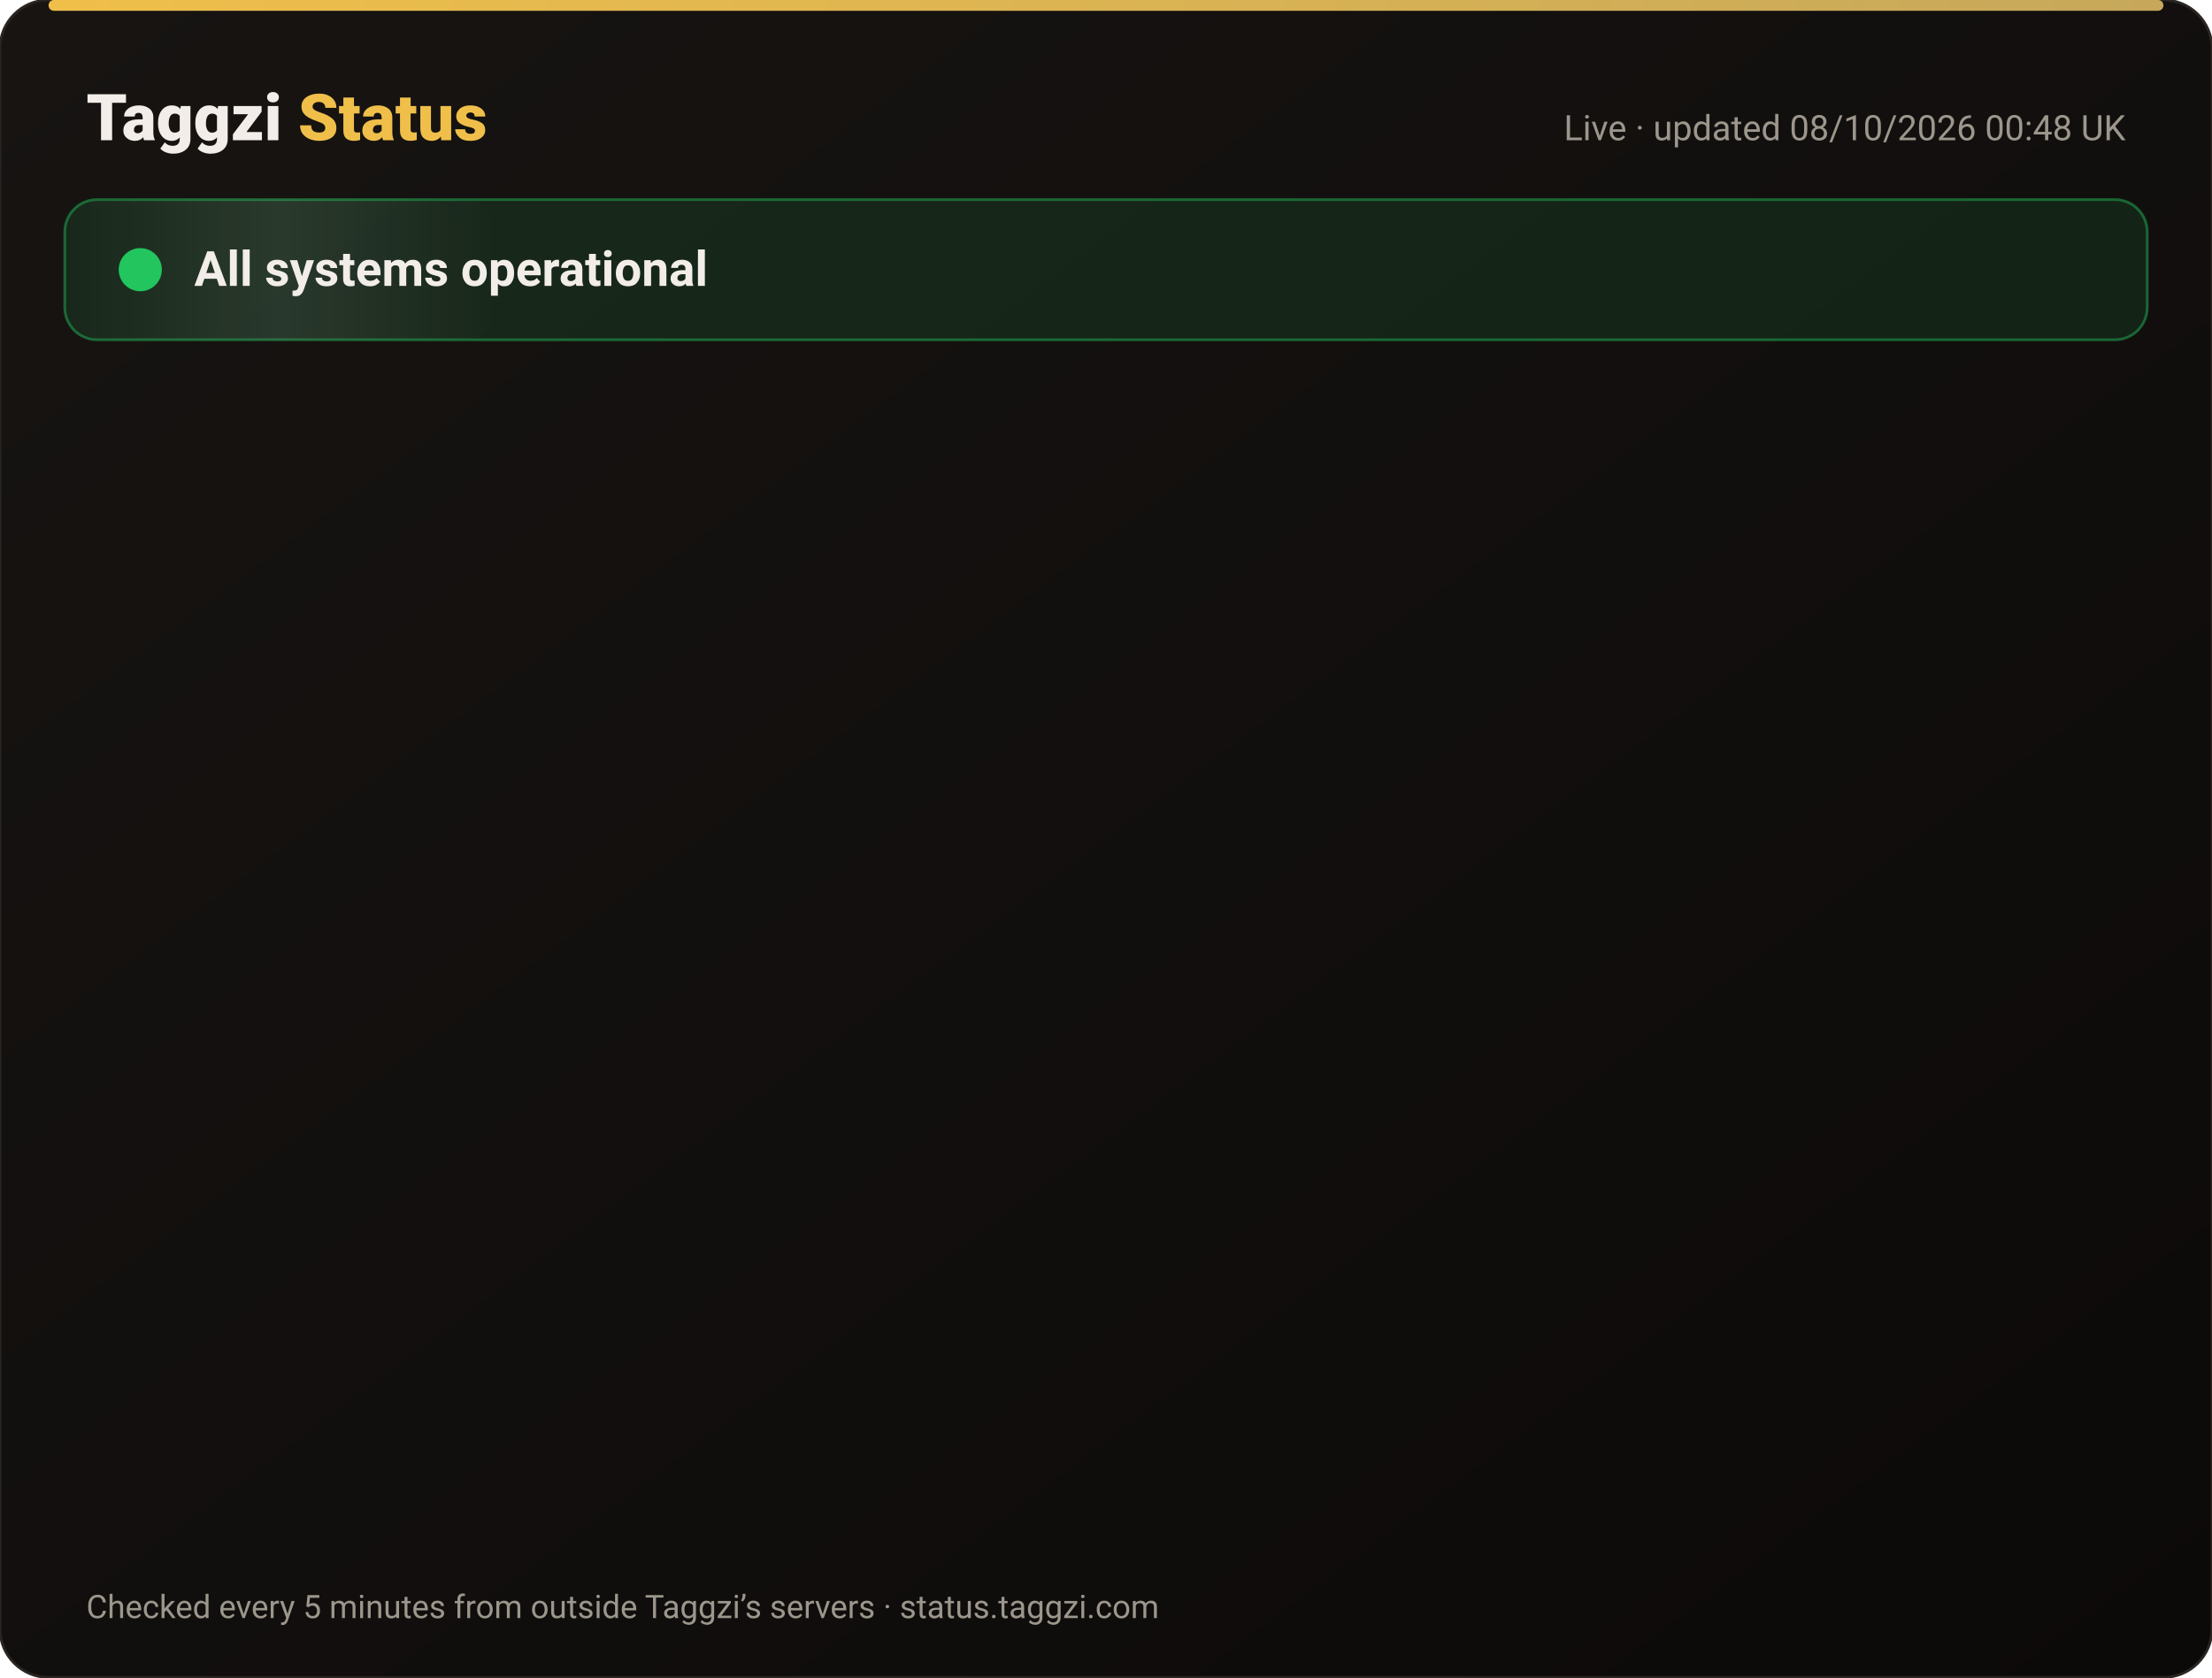
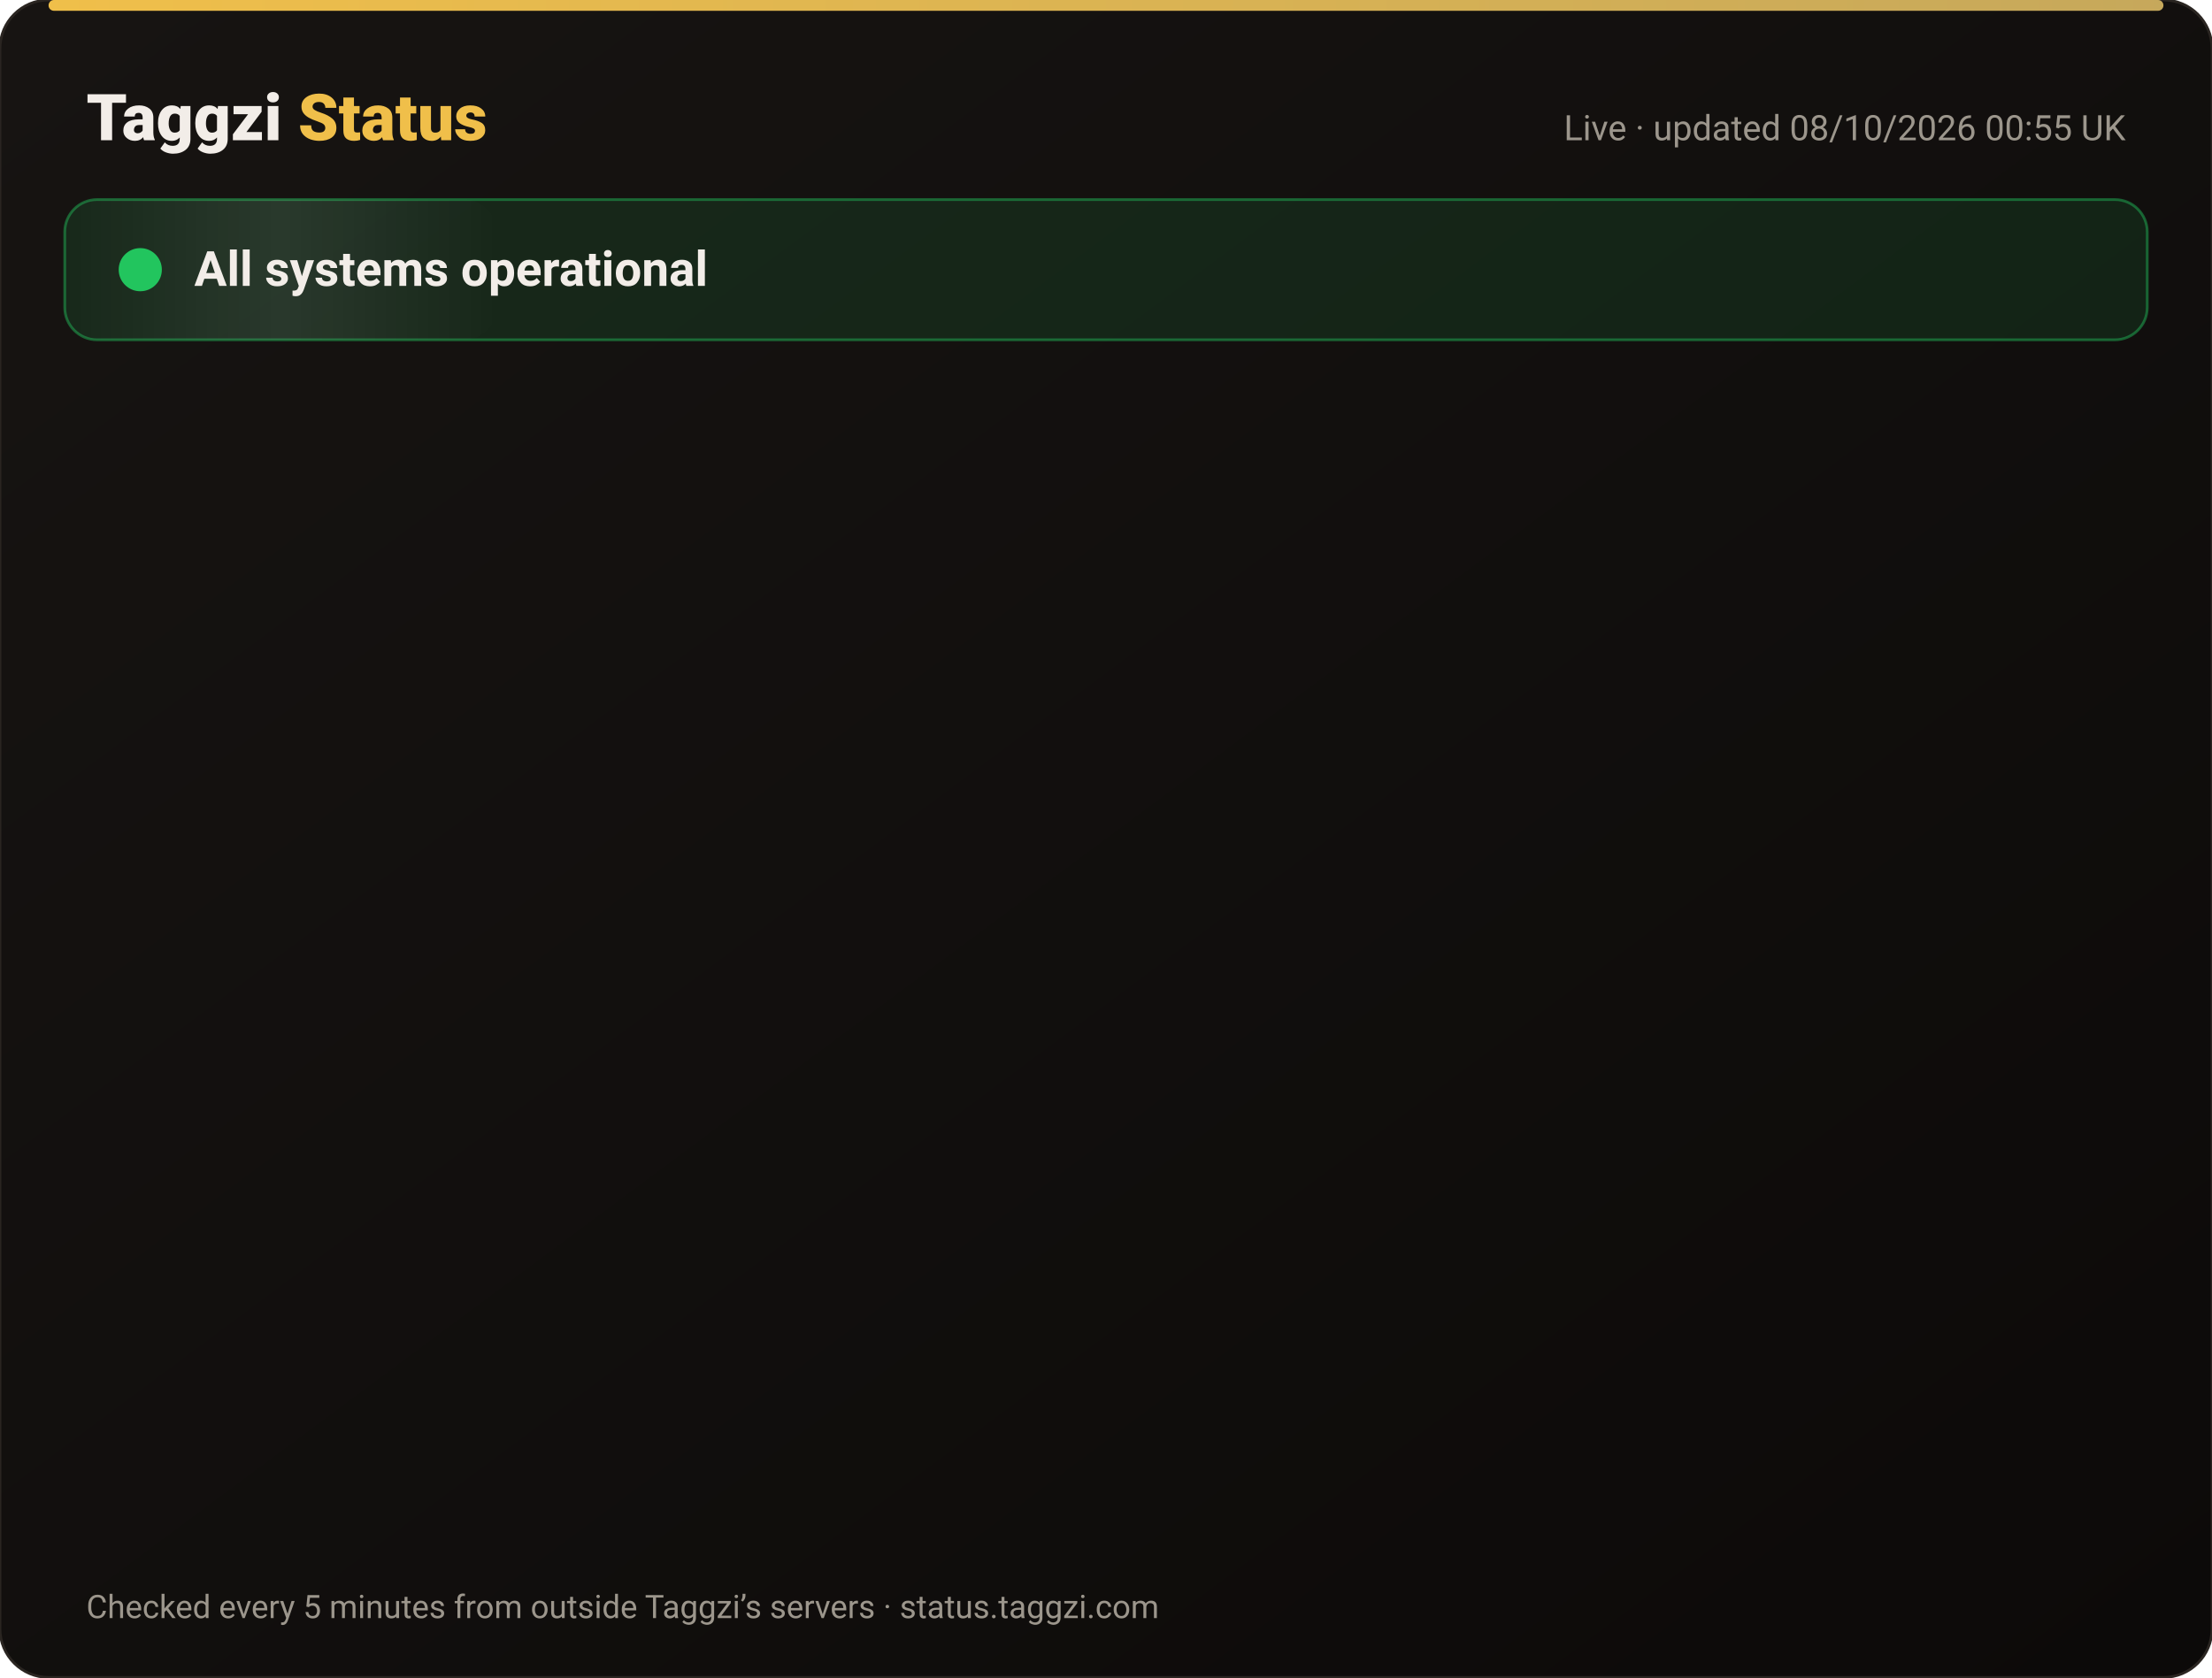
<svg xmlns="http://www.w3.org/2000/svg" width="820" height="622" viewBox="0 0 820 622" font-family="-apple-system,Segoe UI,Roboto,Helvetica,Arial,sans-serif">
  <defs>
    <linearGradient id="bg" x1="0" y1="0" x2="1" y2="1">
      <stop offset="0" stop-color="#171412" />
      <stop offset="1" stop-color="#0C0A09" />
    </linearGradient>
    <linearGradient id="gold" x1="0" x2="1">
      <stop offset="0" stop-color="#F0BF4A" />
      <stop offset="1" stop-color="#c6a85b" />
    </linearGradient>
    <linearGradient id="shine" x1="0" x2="1">
      <stop offset="0" stop-color="#fff" stop-opacity="0" />
      <stop offset=".5" stop-color="#fff" stop-opacity=".08" />
      <stop offset="1" stop-color="#fff" stop-opacity="0" />
    </linearGradient>
  </defs>
  <rect width="820" height="622" rx="18" fill="url(#bg)" stroke="#2a2521" />
  <rect x="18" y="0" width="784" height="4" rx="2" fill="url(#gold)" />
  <text x="32" y="52" font-size="24" font-weight="800" fill="#F2EDE8">Taggzi <tspan fill="#F0BF4A">Status</tspan>
  </text>
-   <text x="788" y="52" font-size="13" fill="#9C968C" text-anchor="end">Live · updated 08/10/2026 00:48 UK</text>
+   <text x="788" y="52" font-size="13" fill="#9C968C" text-anchor="end">Live · updated 08/10/2026 00:55 UK</text>
  <rect x="24" y="74" width="772" height="52" rx="12" fill="#22c55e" fill-opacity=".12" stroke="#22c55e" stroke-opacity=".45" />
  <rect x="24" y="74" width="160" height="52" rx="12" fill="url(#shine)">
    <animate attributeName="x" from="-160" to="820" dur="4s" repeatCount="indefinite" />
  </rect>
  <circle cx="52" cy="100" r="7" fill="#22c55e" />
  <circle cx="52" cy="100" r="7" fill="none" stroke="#22c55e" stroke-width="2">
    <animate attributeName="r" values="7;15;7" dur="2s" repeatCount="indefinite" />
    <animate attributeName="opacity" values=".9;0;.9" dur="2s" repeatCount="indefinite" />
  </circle>
  <text x="72" y="106" font-size="18" font-weight="700" fill="#F2EDE8">All systems operational</text>
  <g opacity="0">
    <animate attributeName="opacity" from="0" to="1" begin="0.00s" dur=".6s" fill="freeze" />
    <line x1="32" y1="188" x2="788" y2="188" stroke="#2a2521" />
    <circle cx="44" cy="166" r="6" fill="#22c55e">
      <animate attributeName="opacity" values="1;.45;1" dur="2.4s" begin="0.00s" repeatCount="indefinite" />
    </circle>
    <text x="62" y="171" font-size="15" font-weight="650" fill="#F2EDE8">Website</text>
    <text x="630" y="171" font-size="13" fill="#9C968C" text-anchor="end">100.00% uptime</text>
    <rect x="648" y="154" width="140" height="24" rx="12" fill="#22c55e" fill-opacity=".14" stroke="#22c55e" stroke-opacity=".5" />
    <text x="718" y="171" font-size="12" font-weight="700" fill="#22c55e" text-anchor="middle">Operational</text>
  </g>
  <g opacity="0">
    <animate attributeName="opacity" from="0" to="1" begin="0.15s" dur=".6s" fill="freeze" />
    <line x1="32" y1="234" x2="788" y2="234" stroke="#2a2521" />
    <circle cx="44" cy="212" r="6" fill="#22c55e">
      <animate attributeName="opacity" values="1;.45;1" dur="2.4s" begin="0.15s" repeatCount="indefinite" />
    </circle>
    <text x="62" y="217" font-size="15" font-weight="650" fill="#F2EDE8">Tag scans</text>
    <text x="630" y="217" font-size="13" fill="#9C968C" text-anchor="end">100.00% uptime</text>
    <rect x="648" y="200" width="140" height="24" rx="12" fill="#22c55e" fill-opacity=".14" stroke="#22c55e" stroke-opacity=".5" />
    <text x="718" y="217" font-size="12" font-weight="700" fill="#22c55e" text-anchor="middle">Operational</text>
  </g>
  <g opacity="0">
    <animate attributeName="opacity" from="0" to="1" begin="0.30s" dur=".6s" fill="freeze" />
    <line x1="32" y1="280" x2="788" y2="280" stroke="#2a2521" />
    <circle cx="44" cy="258" r="6" fill="#22c55e">
      <animate attributeName="opacity" values="1;.45;1" dur="2.4s" begin="0.30s" repeatCount="indefinite" />
    </circle>
    <text x="62" y="263" font-size="15" font-weight="650" fill="#F2EDE8">Manual tag lookup</text>
    <text x="630" y="263" font-size="13" fill="#9C968C" text-anchor="end">100.00% uptime</text>
    <rect x="648" y="246" width="140" height="24" rx="12" fill="#22c55e" fill-opacity=".14" stroke="#22c55e" stroke-opacity=".5" />
    <text x="718" y="263" font-size="12" font-weight="700" fill="#22c55e" text-anchor="middle">Operational</text>
  </g>
  <g opacity="0">
    <animate attributeName="opacity" from="0" to="1" begin="0.45s" dur=".6s" fill="freeze" />
    <line x1="32" y1="326" x2="788" y2="326" stroke="#2a2521" />
    <circle cx="44" cy="304" r="6" fill="#22c55e">
      <animate attributeName="opacity" values="1;.45;1" dur="2.4s" begin="0.45s" repeatCount="indefinite" />
    </circle>
    <text x="62" y="309" font-size="15" font-weight="650" fill="#F2EDE8">App &amp; login</text>
    <text x="630" y="309" font-size="13" fill="#9C968C" text-anchor="end">100.00% uptime</text>
    <rect x="648" y="292" width="140" height="24" rx="12" fill="#22c55e" fill-opacity=".14" stroke="#22c55e" stroke-opacity=".5" />
    <text x="718" y="309" font-size="12" font-weight="700" fill="#22c55e" text-anchor="middle">Operational</text>
  </g>
  <g opacity="0">
    <animate attributeName="opacity" from="0" to="1" begin="0.60s" dur=".6s" fill="freeze" />
    <line x1="32" y1="372" x2="788" y2="372" stroke="#2a2521" />
    <circle cx="44" cy="350" r="6" fill="#22c55e">
      <animate attributeName="opacity" values="1;.45;1" dur="2.4s" begin="0.60s" repeatCount="indefinite" />
    </circle>
    <text x="62" y="355" font-size="15" font-weight="650" fill="#F2EDE8">Community alerts</text>
    <text x="630" y="355" font-size="13" fill="#9C968C" text-anchor="end">100.00% uptime</text>
    <rect x="648" y="338" width="140" height="24" rx="12" fill="#22c55e" fill-opacity=".14" stroke="#22c55e" stroke-opacity=".5" />
    <text x="718" y="355" font-size="12" font-weight="700" fill="#22c55e" text-anchor="middle">Operational</text>
  </g>
  <g opacity="0">
    <animate attributeName="opacity" from="0" to="1" begin="0.75s" dur=".6s" fill="freeze" />
    <line x1="32" y1="418" x2="788" y2="418" stroke="#2a2521" />
    <circle cx="44" cy="396" r="6" fill="#22c55e">
      <animate attributeName="opacity" values="1;.45;1" dur="2.4s" begin="0.75s" repeatCount="indefinite" />
    </circle>
    <text x="62" y="401" font-size="15" font-weight="650" fill="#F2EDE8">Private calling</text>
    <text x="630" y="401" font-size="13" fill="#9C968C" text-anchor="end">100.00% uptime</text>
    <rect x="648" y="384" width="140" height="24" rx="12" fill="#22c55e" fill-opacity=".14" stroke="#22c55e" stroke-opacity=".5" />
    <text x="718" y="401" font-size="12" font-weight="700" fill="#22c55e" text-anchor="middle">Operational</text>
  </g>
  <g opacity="0">
    <animate attributeName="opacity" from="0" to="1" begin="0.90s" dur=".6s" fill="freeze" />
    <line x1="32" y1="464" x2="788" y2="464" stroke="#2a2521" />
    <circle cx="44" cy="442" r="6" fill="#22c55e">
      <animate attributeName="opacity" values="1;.45;1" dur="2.4s" begin="0.90s" repeatCount="indefinite" />
    </circle>
    <text x="62" y="447" font-size="15" font-weight="650" fill="#F2EDE8">Payments</text>
    <text x="630" y="447" font-size="13" fill="#9C968C" text-anchor="end">100.00% uptime</text>
    <rect x="648" y="430" width="140" height="24" rx="12" fill="#22c55e" fill-opacity=".14" stroke="#22c55e" stroke-opacity=".5" />
    <text x="718" y="447" font-size="12" font-weight="700" fill="#22c55e" text-anchor="middle">Operational</text>
  </g>
  <g opacity="0">
    <animate attributeName="opacity" from="0" to="1" begin="1.05s" dur=".6s" fill="freeze" />
    <line x1="32" y1="510" x2="788" y2="510" stroke="#2a2521" />
    <circle cx="44" cy="488" r="6" fill="#22c55e">
      <animate attributeName="opacity" values="1;.45;1" dur="2.4s" begin="1.05s" repeatCount="indefinite" />
    </circle>
    <text x="62" y="493" font-size="15" font-weight="650" fill="#F2EDE8">Email &amp; support</text>
    <text x="630" y="493" font-size="13" fill="#9C968C" text-anchor="end">100.00% uptime</text>
    <rect x="648" y="476" width="140" height="24" rx="12" fill="#22c55e" fill-opacity=".14" stroke="#22c55e" stroke-opacity=".5" />
    <text x="718" y="493" font-size="12" font-weight="700" fill="#22c55e" text-anchor="middle">Operational</text>
  </g>
  <g opacity="0">
    <animate attributeName="opacity" from="0" to="1" begin="1.20s" dur=".6s" fill="freeze" />
    <line x1="32" y1="556" x2="788" y2="556" stroke="#2a2521" />
    <circle cx="44" cy="534" r="6" fill="#22c55e">
      <animate attributeName="opacity" values="1;.45;1" dur="2.4s" begin="1.20s" repeatCount="indefinite" />
    </circle>
    <text x="62" y="539" font-size="15" font-weight="650" fill="#F2EDE8">Secure connection (SSL)</text>
    <text x="630" y="539" font-size="13" fill="#9C968C" text-anchor="end">100.00% uptime</text>
    <rect x="648" y="522" width="140" height="24" rx="12" fill="#22c55e" fill-opacity=".14" stroke="#22c55e" stroke-opacity=".5" />
    <text x="718" y="539" font-size="12" font-weight="700" fill="#22c55e" text-anchor="middle">Operational</text>
  </g>
  <text x="32" y="600" font-size="12" fill="#9C968C">Checked every 5 minutes from outside Taggzi’s servers · status.taggzi.com</text>
</svg>
